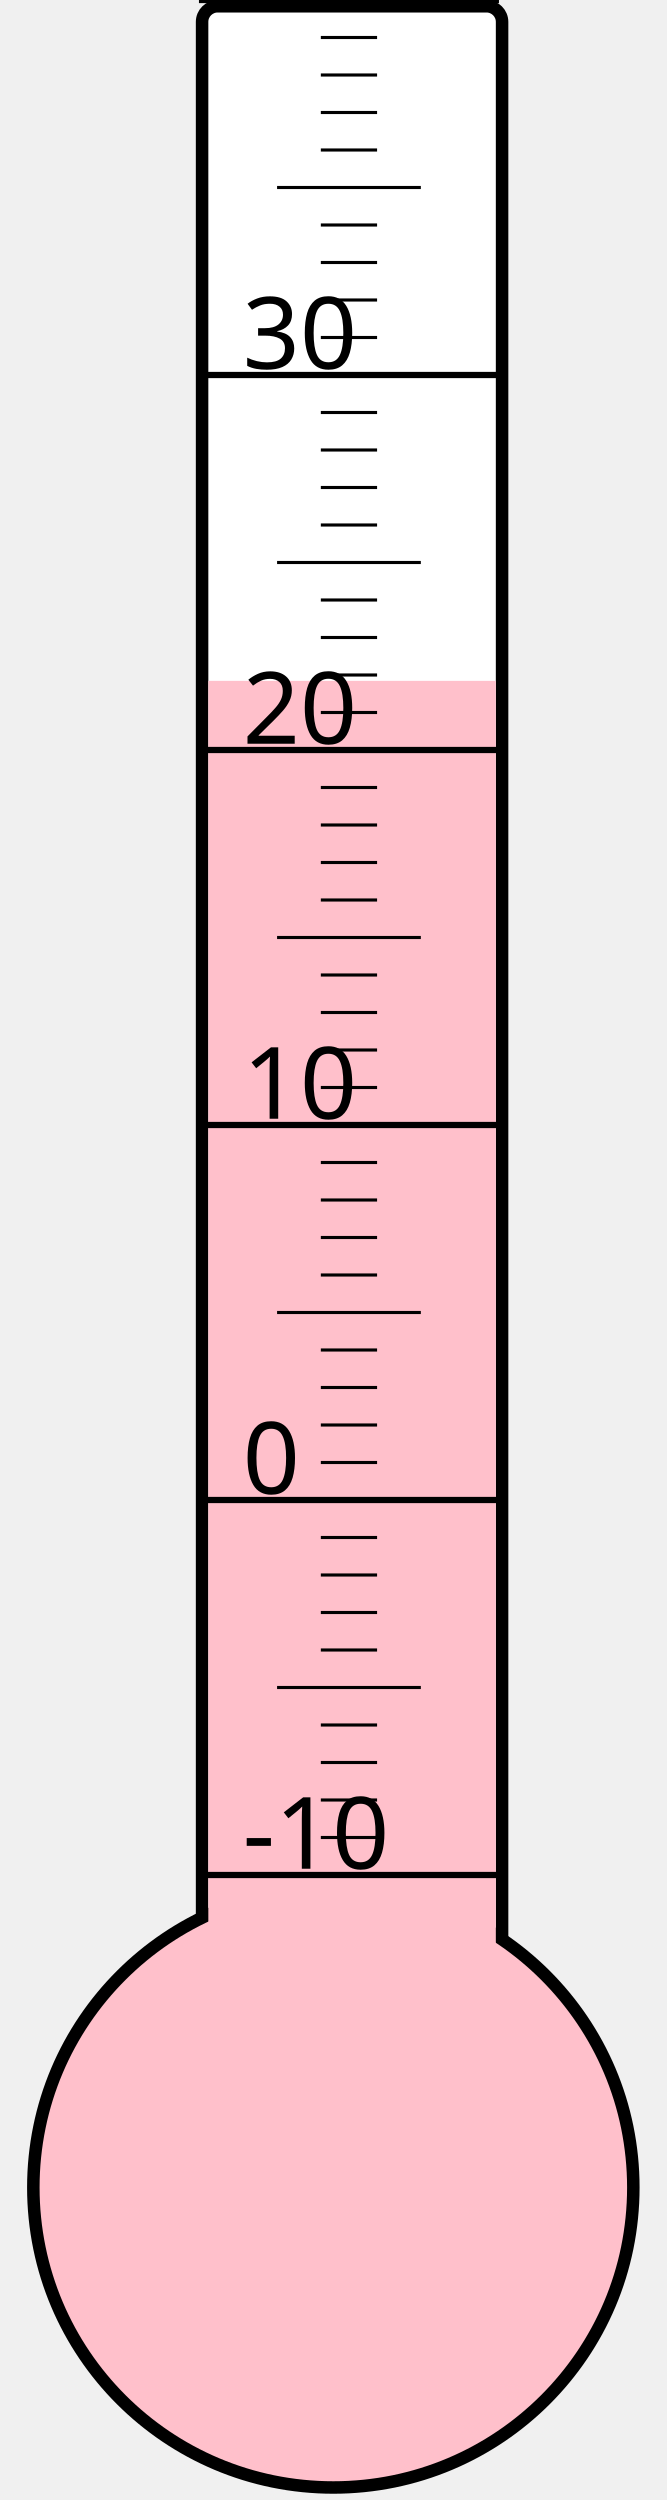
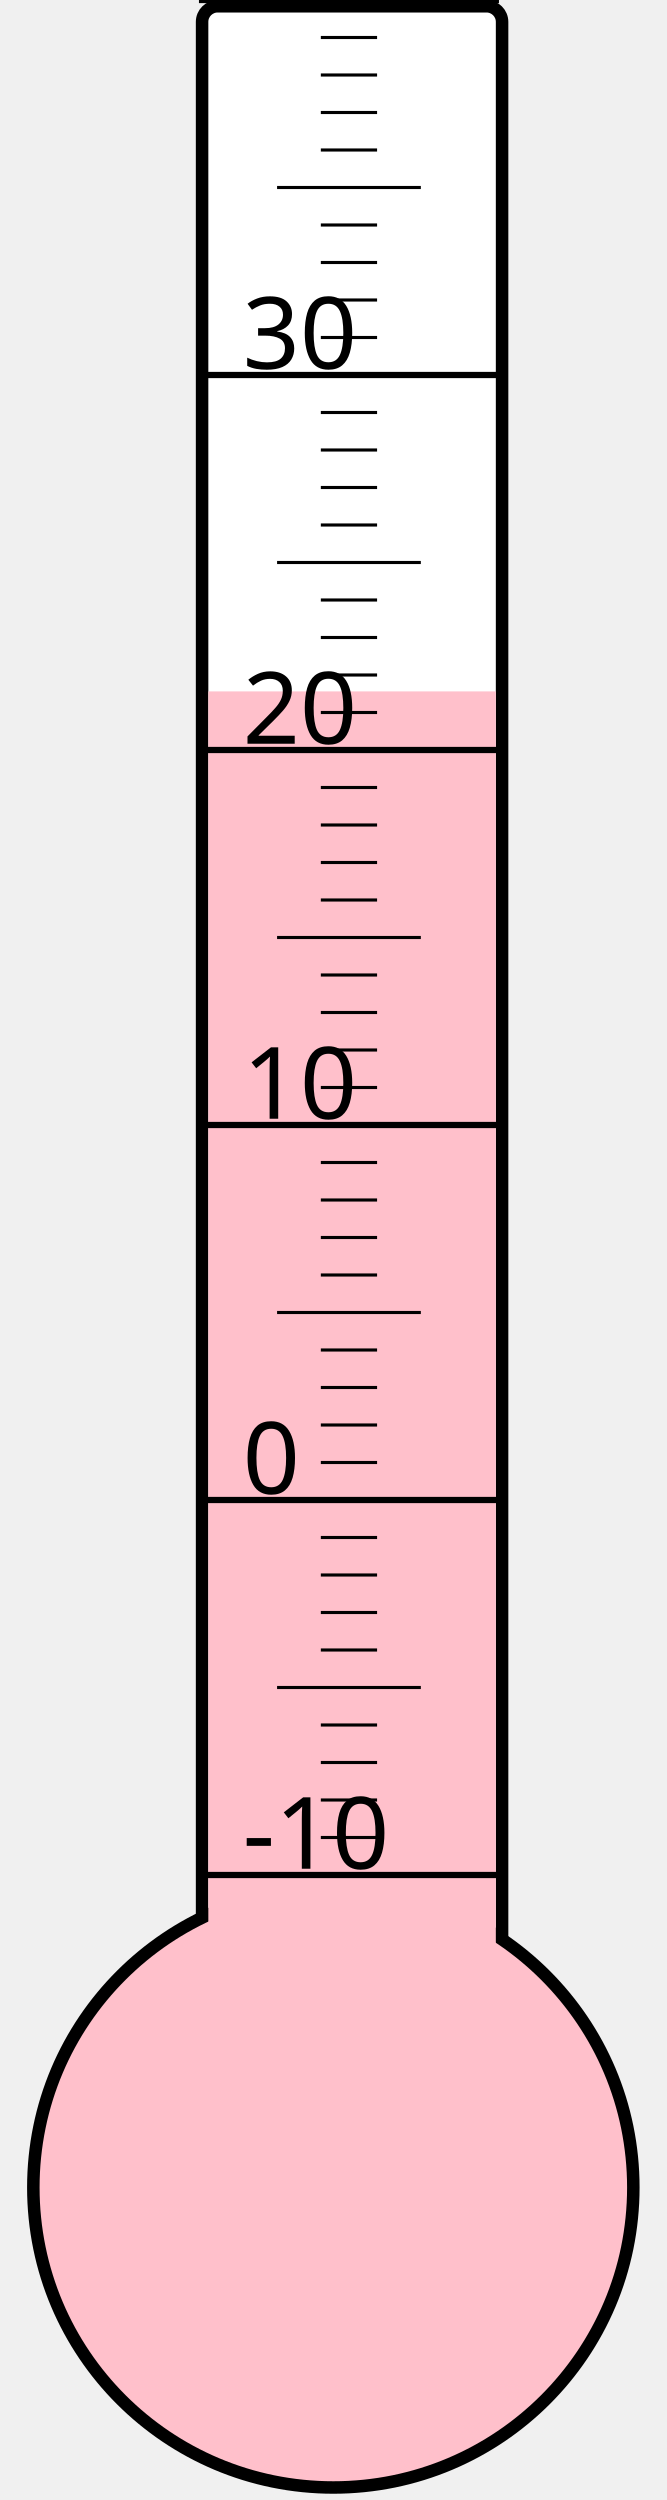
<svg xmlns="http://www.w3.org/2000/svg" width="40px" height="150px" viewBox="0 0 200 800">
  <rect width="200" height="800" x="0" y="0" style="fill: #ffffeb; fill-opacity: 0;" />
  <rect width="96" height="680" x="58" y="2" rx="5" ry="5" style="fill: white; fill-opacity: 1; stroke: black; stroke-width: 4;" />
  <circle cx="100" cy="700" r="96" style="fill: pink; stroke: black; stroke-width: 4;" />
-   <rect width="92" height="482.125" x="60" y="217.875" style="fill: pink; fill-opacity: 1; stroke-width: 0;" />
+   <rect width="92" height="478.75" x="60" y="221.25" style="fill: pink; fill-opacity: 1; stroke-width: 0;" />
  <text x="71" y="598" style="font-family: sans-serif; font-size: 24pt;">-10</text>
  <text x="71" y="478" style="font-family: sans-serif; font-size: 24pt;">0</text>
  <text x="71" y="358" style="font-family: sans-serif; font-size: 24pt;">10</text>
  <text x="71" y="238" style="font-family: sans-serif; font-size: 24pt;">20</text>
  <text x="71" y="118" style="font-family: sans-serif; font-size: 24pt;">30</text>
  <g style="stroke: black;">
    <line x1="57" y1="600" x2="153" y2="600" style="stroke-width: 2;" />
    <line x1="96" y1="588" x2="114" y2="588" style="stroke-width: 1;" />
    <line x1="96" y1="576" x2="114" y2="576" style="stroke-width: 1;" />
    <line x1="96" y1="564" x2="114" y2="564" style="stroke-width: 1;" />
    <line x1="96" y1="552" x2="114" y2="552" style="stroke-width: 1;" />
    <line x1="82" y1="540" x2="128" y2="540" style="stroke-width: 1;" />
    <line x1="96" y1="528" x2="114" y2="528" style="stroke-width: 1;" />
    <line x1="96" y1="516" x2="114" y2="516" style="stroke-width: 1;" />
    <line x1="96" y1="504" x2="114" y2="504" style="stroke-width: 1;" />
    <line x1="96" y1="492" x2="114" y2="492" style="stroke-width: 1;" />
    <line x1="57" y1="480" x2="153" y2="480" style="stroke-width: 2;" />
    <line x1="96" y1="468" x2="114" y2="468" style="stroke-width: 1;" />
    <line x1="96" y1="456" x2="114" y2="456" style="stroke-width: 1;" />
    <line x1="96" y1="444" x2="114" y2="444" style="stroke-width: 1;" />
    <line x1="96" y1="432" x2="114" y2="432" style="stroke-width: 1;" />
    <line x1="82" y1="420" x2="128" y2="420" style="stroke-width: 1;" />
    <line x1="96" y1="408" x2="114" y2="408" style="stroke-width: 1;" />
    <line x1="96" y1="396" x2="114" y2="396" style="stroke-width: 1;" />
    <line x1="96" y1="384" x2="114" y2="384" style="stroke-width: 1;" />
    <line x1="96" y1="372" x2="114" y2="372" style="stroke-width: 1;" />
    <line x1="57" y1="360" x2="153" y2="360" style="stroke-width: 2;" />
    <line x1="96" y1="348" x2="114" y2="348" style="stroke-width: 1;" />
    <line x1="96" y1="336" x2="114" y2="336" style="stroke-width: 1;" />
    <line x1="96" y1="324" x2="114" y2="324" style="stroke-width: 1;" />
    <line x1="96" y1="312" x2="114" y2="312" style="stroke-width: 1;" />
    <line x1="82" y1="300" x2="128" y2="300" style="stroke-width: 1;" />
    <line x1="96" y1="288" x2="114" y2="288" style="stroke-width: 1;" />
    <line x1="96" y1="276" x2="114" y2="276" style="stroke-width: 1;" />
    <line x1="96" y1="264" x2="114" y2="264" style="stroke-width: 1;" />
    <line x1="96" y1="252" x2="114" y2="252" style="stroke-width: 1;" />
    <line x1="57" y1="240" x2="153" y2="240" style="stroke-width: 2;" />
    <line x1="96" y1="228" x2="114" y2="228" style="stroke-width: 1;" />
    <line x1="96" y1="216" x2="114" y2="216" style="stroke-width: 1;" />
    <line x1="96" y1="204" x2="114" y2="204" style="stroke-width: 1;" />
    <line x1="96" y1="192" x2="114" y2="192" style="stroke-width: 1;" />
    <line x1="82" y1="180" x2="128" y2="180" style="stroke-width: 1;" />
    <line x1="96" y1="168" x2="114" y2="168" style="stroke-width: 1;" />
    <line x1="96" y1="156" x2="114" y2="156" style="stroke-width: 1;" />
    <line x1="96" y1="144" x2="114" y2="144" style="stroke-width: 1;" />
    <line x1="96" y1="132" x2="114" y2="132" style="stroke-width: 1;" />
    <line x1="57" y1="120" x2="153" y2="120" style="stroke-width: 2;" />
    <line x1="96" y1="108" x2="114" y2="108" style="stroke-width: 1;" />
    <line x1="96" y1="96" x2="114" y2="96" style="stroke-width: 1;" />
    <line x1="96" y1="84" x2="114" y2="84" style="stroke-width: 1;" />
    <line x1="96" y1="72" x2="114" y2="72" style="stroke-width: 1;" />
    <line x1="82" y1="60" x2="128" y2="60" style="stroke-width: 1;" />
    <line x1="96" y1="48" x2="114" y2="48" style="stroke-width: 1;" />
    <line x1="96" y1="36" x2="114" y2="36" style="stroke-width: 1;" />
    <line x1="96" y1="24" x2="114" y2="24" style="stroke-width: 1;" />
    <line x1="96" y1="12" x2="114" y2="12" style="stroke-width: 1;" />
    <line x1="57" y1="0" x2="153" y2="0" style="stroke-width: 2;" />
  </g>
</svg>
